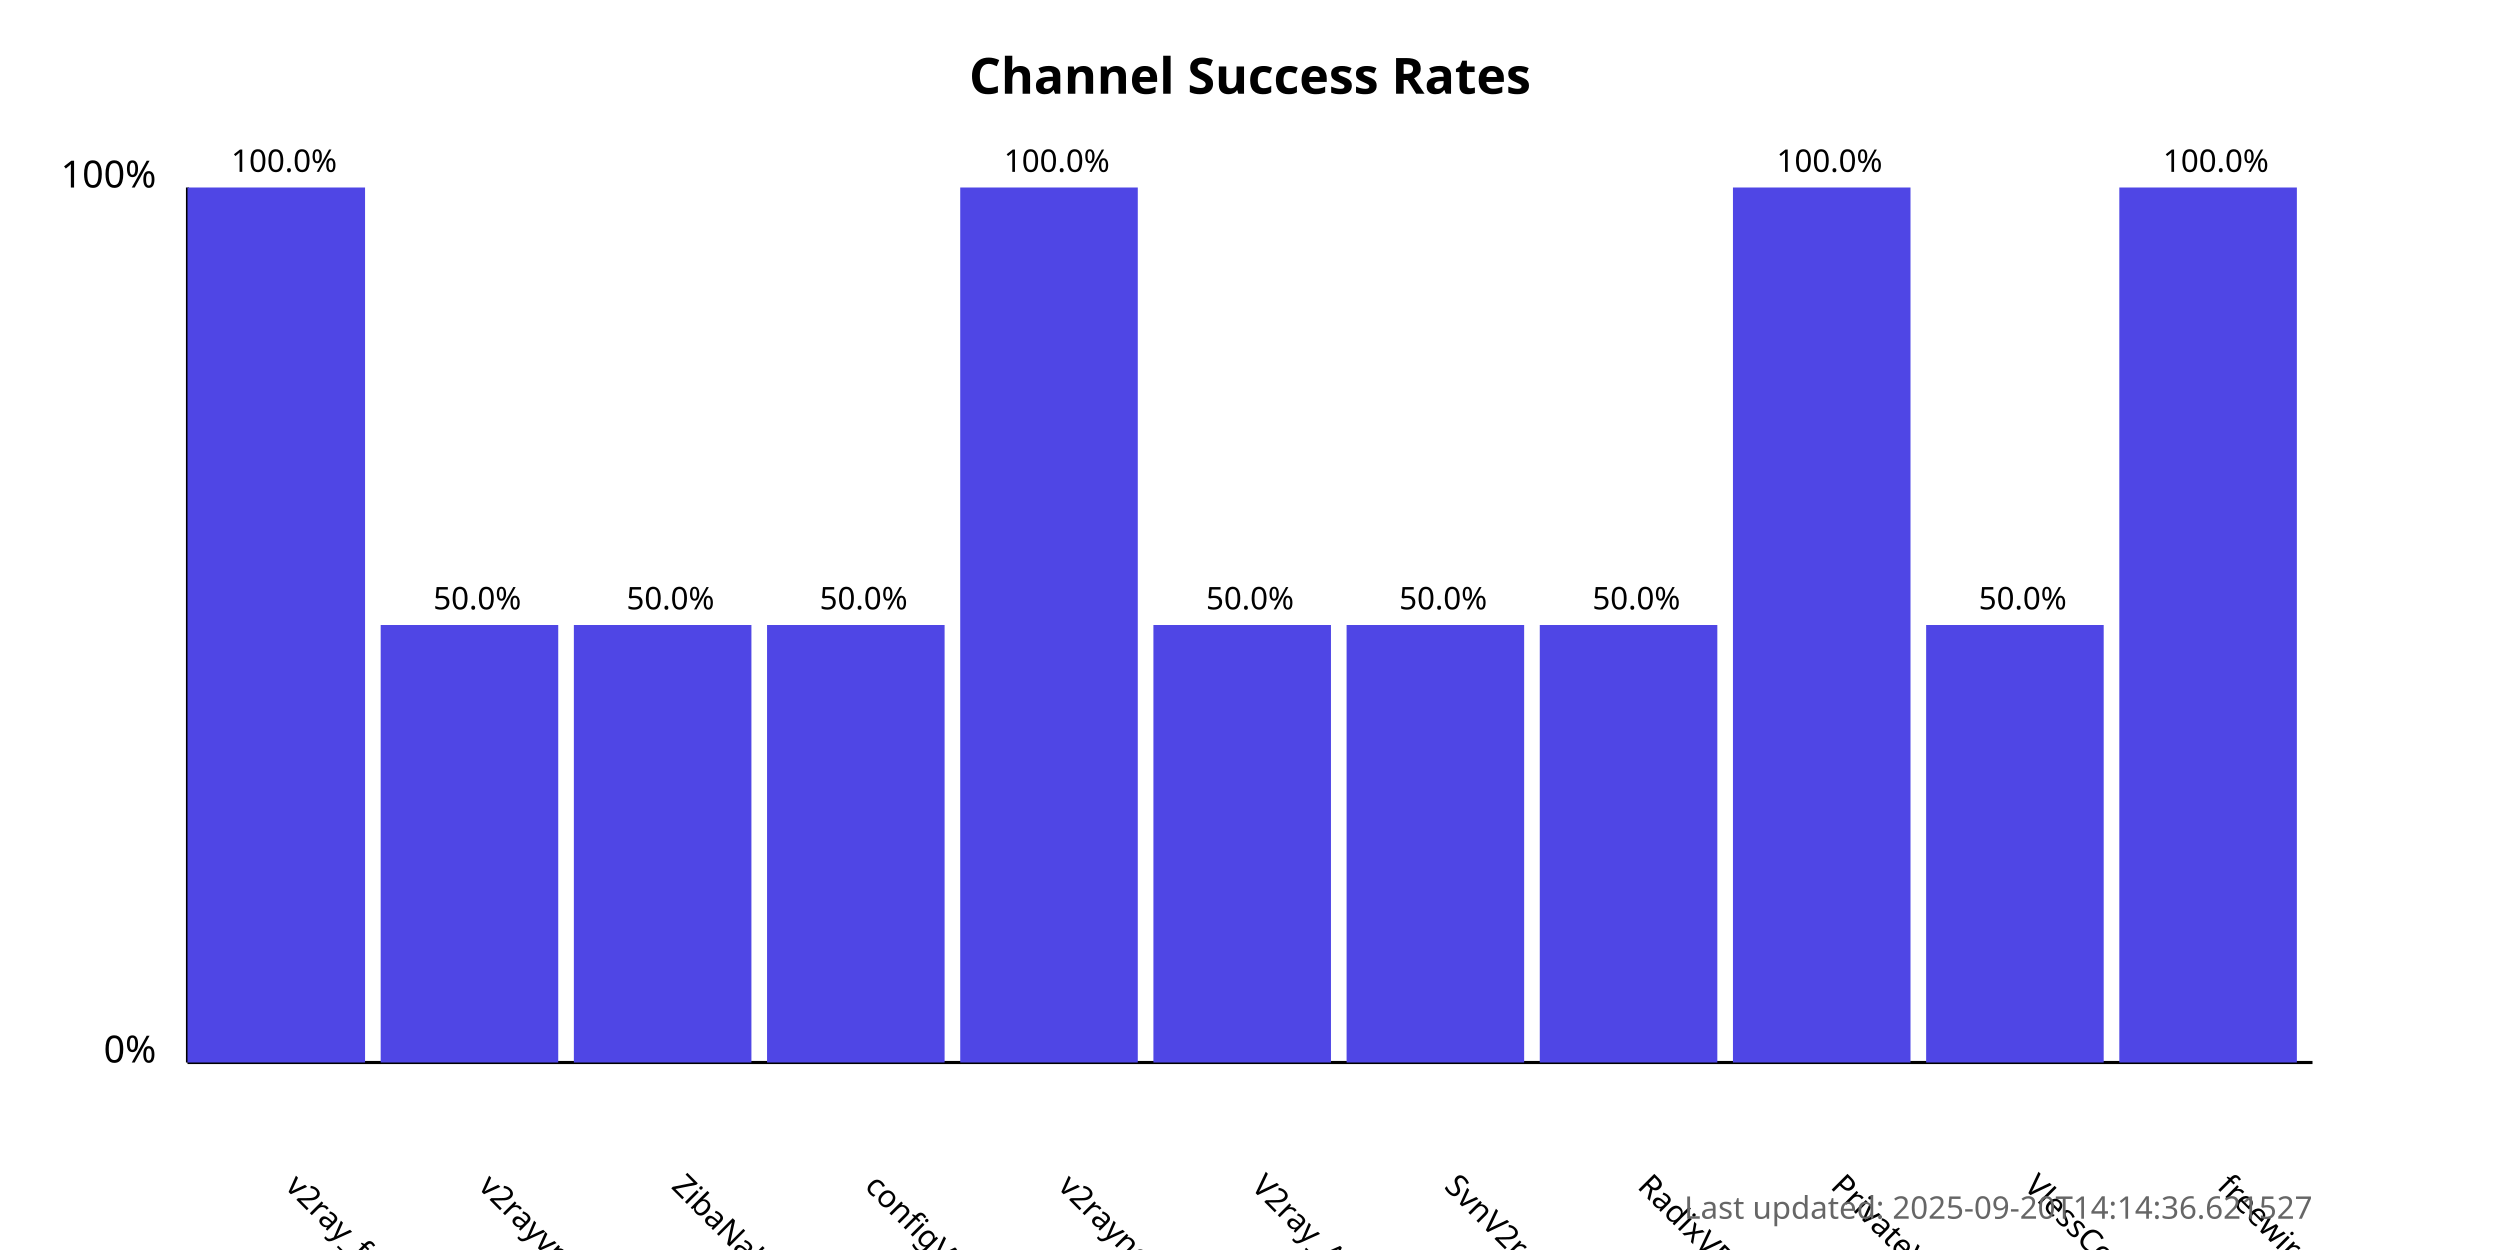
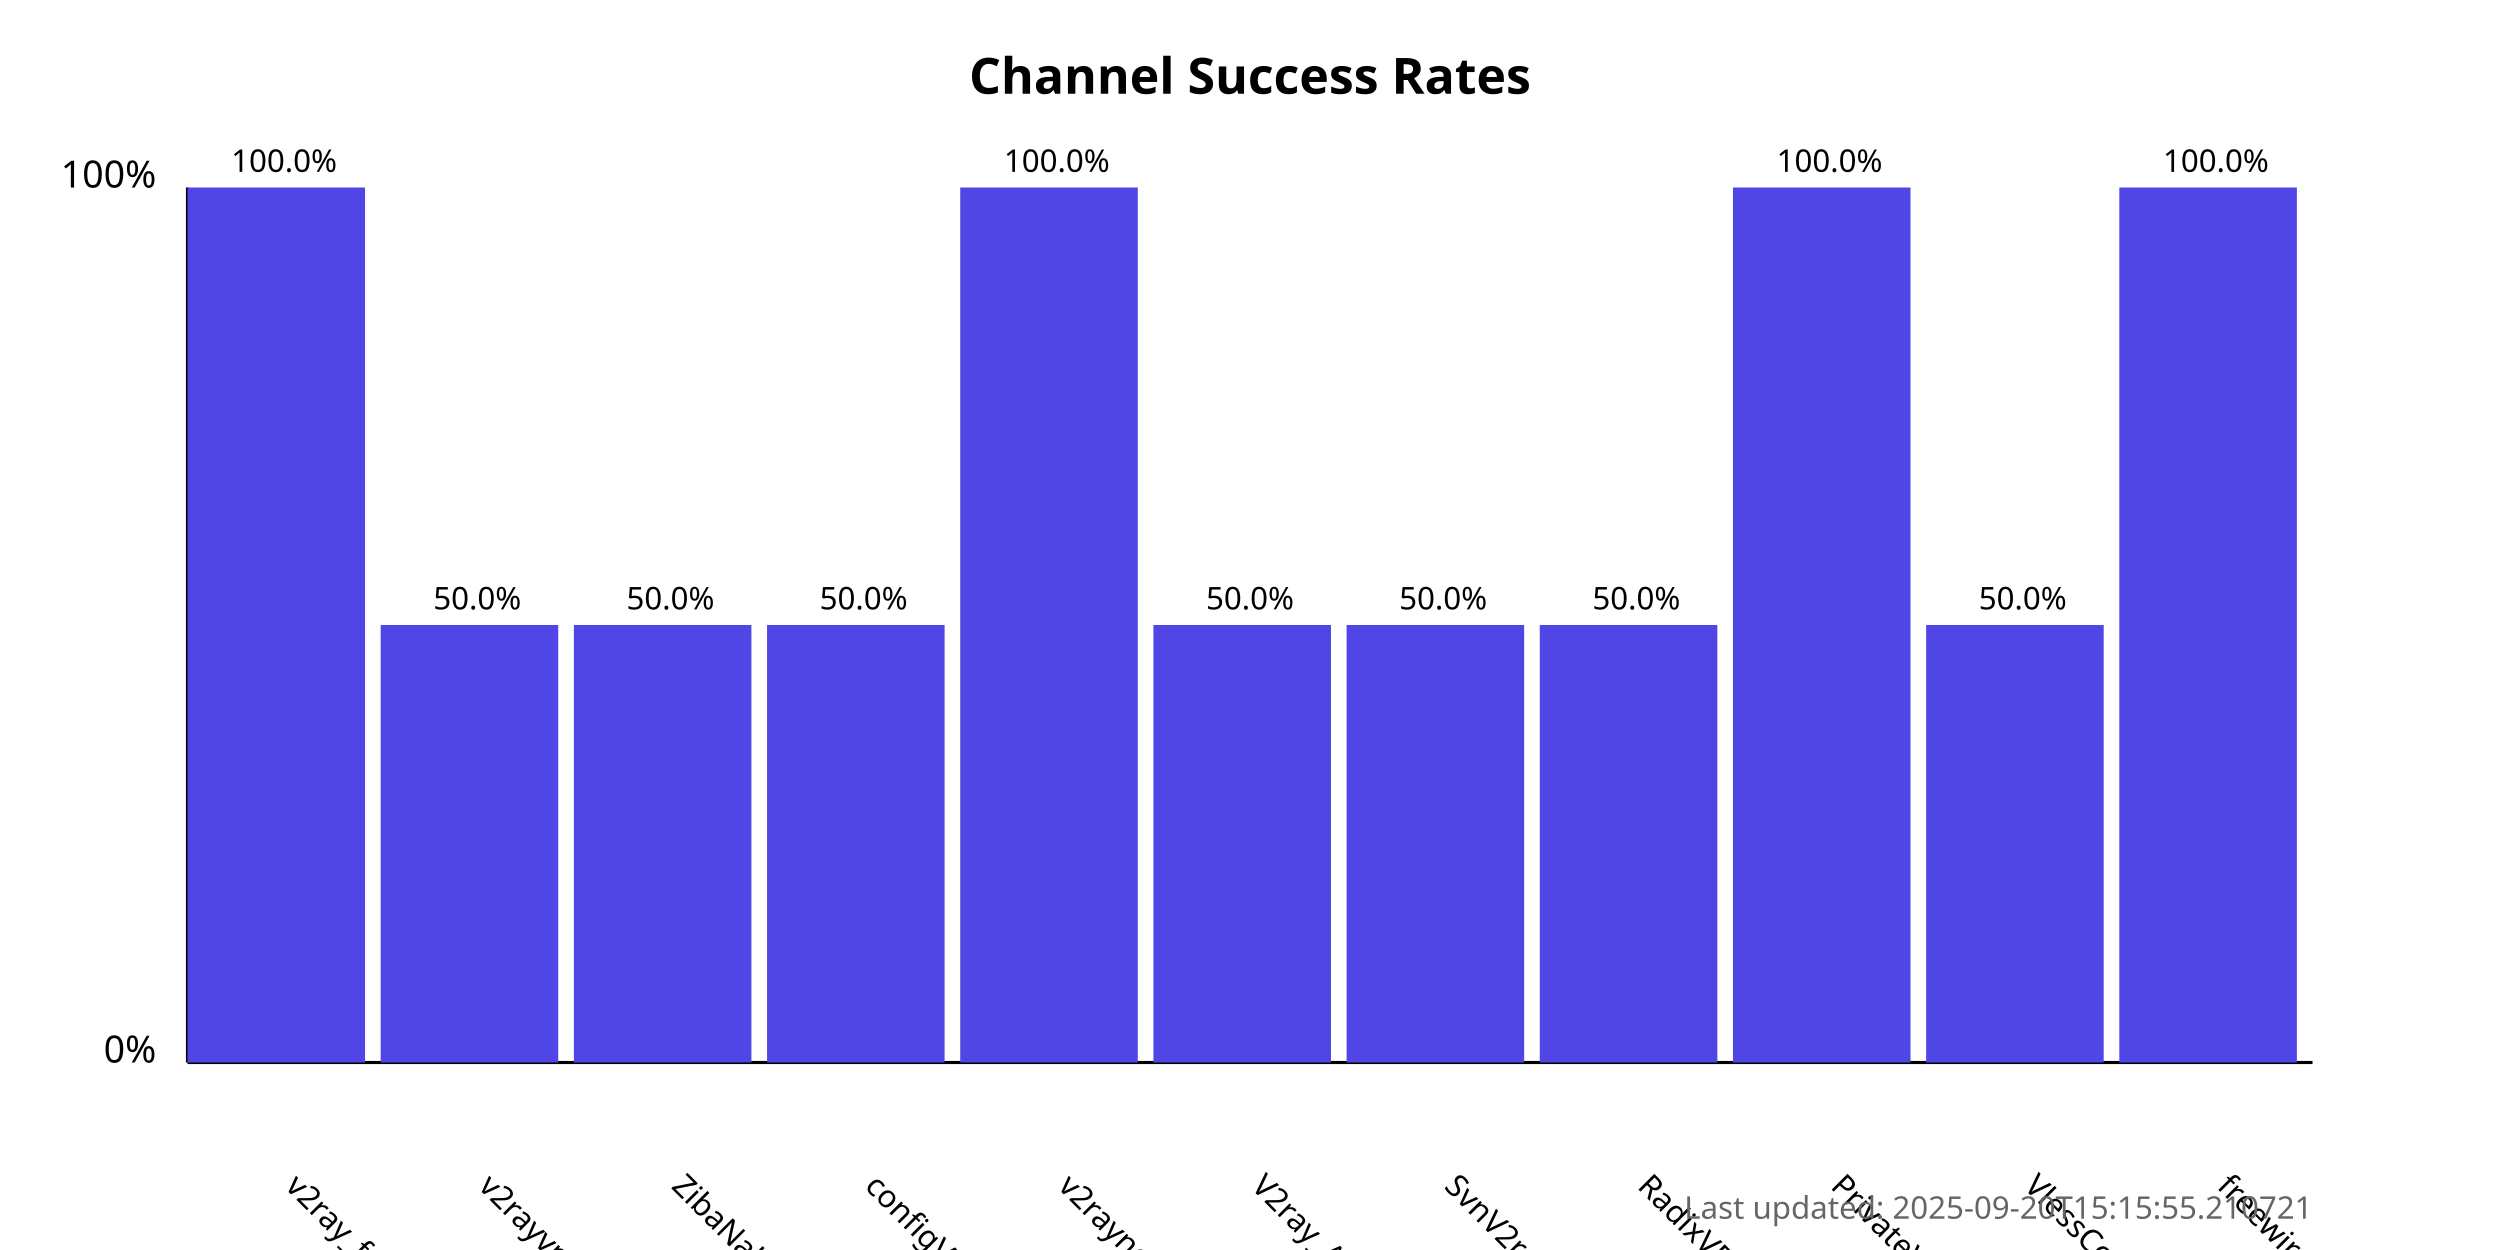
<svg xmlns="http://www.w3.org/2000/svg" width="800" height="400">
  <style>
            .chart-title { font: bold 16px sans-serif; }
            .axis-label { font: 12px sans-serif; }
            .tick-label { font: 10px sans-serif; }
            .bar { fill: #4f46e5; }
            .bar:hover { fill: #6366f1; }
            .timestamp { font: 10px sans-serif; fill: #666; }
        </style>
  <text x="400.0" y="30" text-anchor="middle" class="chart-title">
            Channel Success Rates
        </text>
  <line x1="60" y1="340" x2="60" y2="60" stroke="black" stroke-width="1" />
  <line x1="60" y1="340" x2="740" y2="340" stroke="black" stroke-width="1" />
  <text x="50" y="340" text-anchor="end" class="axis-label">0%</text>
  <text x="50" y="60" text-anchor="end" class="axis-label">100%</text>
  <g>
    <rect x="60" y="60.0" width="56.818" height="280.0" class="bar" />
    <text x="90.909" y="380" transform="rotate(45, 90.90909, 380)" text-anchor="start" class="tick-label">
                v2ray_free_conf
            </text>
    <text x="90.909" y="55.0" text-anchor="middle" class="tick-label">
                100.0%
            </text>
  </g>
  <g>
    <rect x="121.818" y="200.0" width="56.818" height="140.0" class="bar" />
    <text x="152.727" y="380" transform="rotate(45, 152.7273, 380)" text-anchor="start" class="tick-label">
                v2rayvpno
            </text>
    <text x="152.727" y="195.0" text-anchor="middle" class="tick-label">
                50.0%
            </text>
  </g>
  <g>
    <rect x="183.636" y="200.0" width="56.818" height="140.0" class="bar" />
    <text x="214.545" y="380" transform="rotate(45, 214.5455, 380)" text-anchor="start" class="tick-label">
                ZibaNabz
            </text>
    <text x="214.545" y="195.0" text-anchor="middle" class="tick-label">
                50.0%
            </text>
  </g>
  <g>
    <rect x="245.455" y="200.0" width="56.818" height="140.0" class="bar" />
    <text x="276.364" y="380" transform="rotate(45, 276.3636, 380)" text-anchor="start" class="tick-label">
                configV2rayForFree
            </text>
    <text x="276.364" y="195.0" text-anchor="middle" class="tick-label">
                50.0%
            </text>
  </g>
  <g>
    <rect x="307.273" y="60.0" width="56.818" height="280.0" class="bar" />
    <text x="338.182" y="380" transform="rotate(45, 338.1818, 380)" text-anchor="start" class="tick-label">
                v2rayngvpn
            </text>
    <text x="338.182" y="55.0" text-anchor="middle" class="tick-label">
                100.0%
            </text>
  </g>
  <g>
    <rect x="369.091" y="200.0" width="56.818" height="140.0" class="bar" />
    <text x="400.0" y="380" transform="rotate(45, 400.0, 380)" text-anchor="start" class="tick-label">
                V2ray_Alpha
            </text>
    <text x="400.0" y="195.0" text-anchor="middle" class="tick-label">
                50.0%
            </text>
  </g>
  <g>
    <rect x="430.909" y="200.0" width="56.818" height="140.0" class="bar" />
    <text x="461.818" y="380" transform="rotate(45, 461.8182, 380)" text-anchor="start" class="tick-label">
                SvnV2ray
            </text>
    <text x="461.818" y="195.0" text-anchor="middle" class="tick-label">
                50.0%
            </text>
  </g>
  <g>
    <rect x="492.727" y="200.0" width="56.818" height="140.0" class="bar" />
    <text x="523.636" y="380" transform="rotate(45, 523.6364, 380)" text-anchor="start" class="tick-label">
                RadixVPN
            </text>
    <text x="523.636" y="195.0" text-anchor="middle" class="tick-label">
                50.0%
            </text>
  </g>
  <g>
    <rect x="554.545" y="60.0" width="56.818" height="280.0" class="bar" />
    <text x="585.455" y="380" transform="rotate(45, 585.4545, 380)" text-anchor="start" class="tick-label">
                PrivateVPNs
            </text>
    <text x="585.455" y="55.0" text-anchor="middle" class="tick-label">
                100.0%
            </text>
  </g>
  <g>
    <rect x="616.364" y="200.0" width="56.818" height="140.0" class="bar" />
    <text x="647.273" y="380" transform="rotate(45, 647.2727, 380)" text-anchor="start" class="tick-label">
                VlessConfig
            </text>
    <text x="647.273" y="195.0" text-anchor="middle" class="tick-label">
                50.0%
            </text>
  </g>
  <g>
    <rect x="678.182" y="60.0" width="56.818" height="280.0" class="bar" />
    <text x="709.091" y="380" transform="rotate(45, 709.0909, 380)" text-anchor="start" class="tick-label">
                freewireguard
            </text>
    <text x="709.091" y="55.0" text-anchor="middle" class="tick-label">
                100.0%
            </text>
  </g>
  <text x="740" y="390" text-anchor="end" class="timestamp">
-             Last updated: 2025-09-20T14:14:36.621527
+             Last updated: 2025-09-20T15:15:55.210721
        </text>
</svg>
